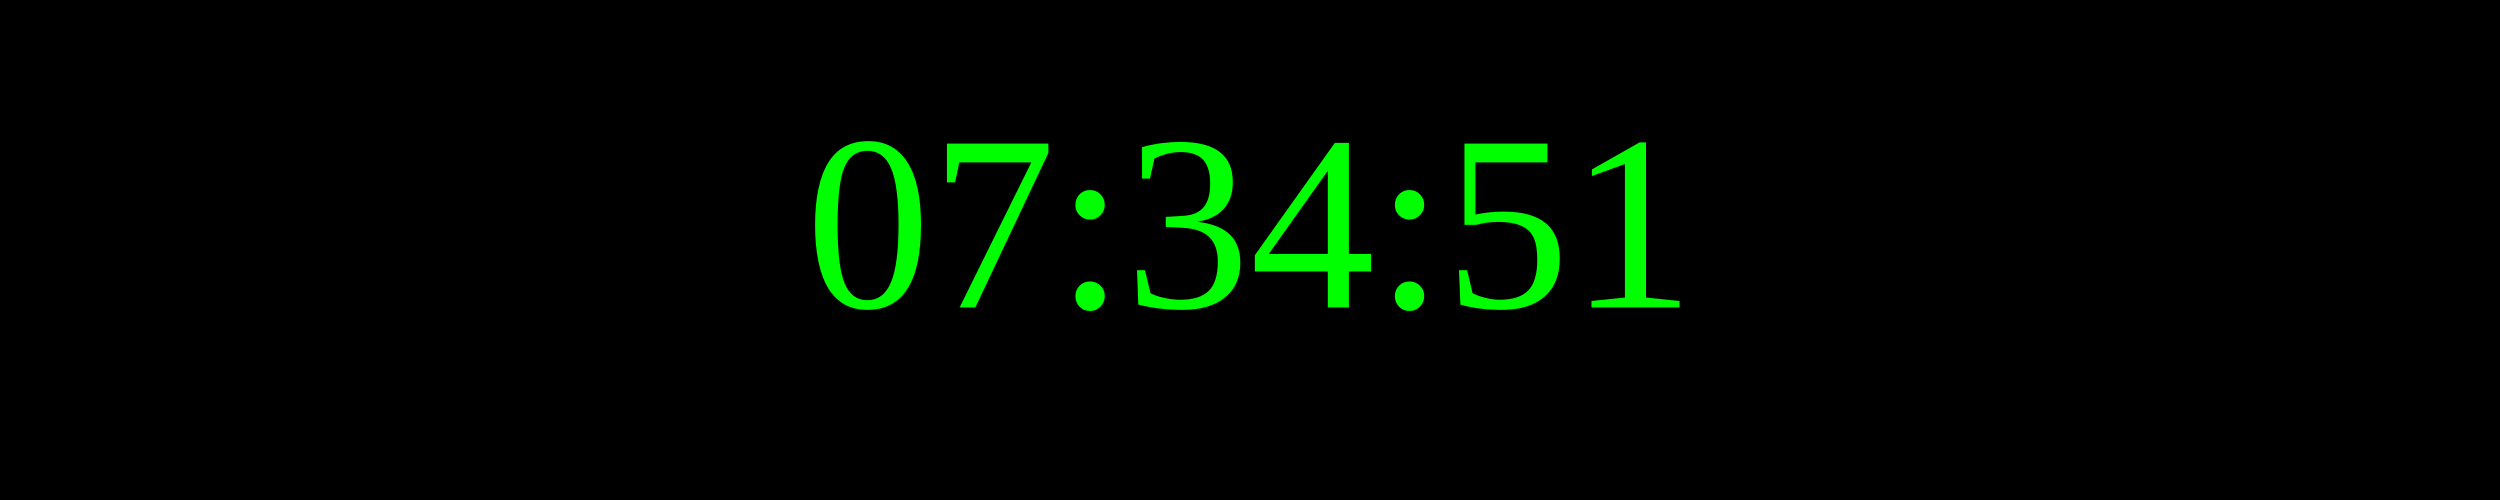
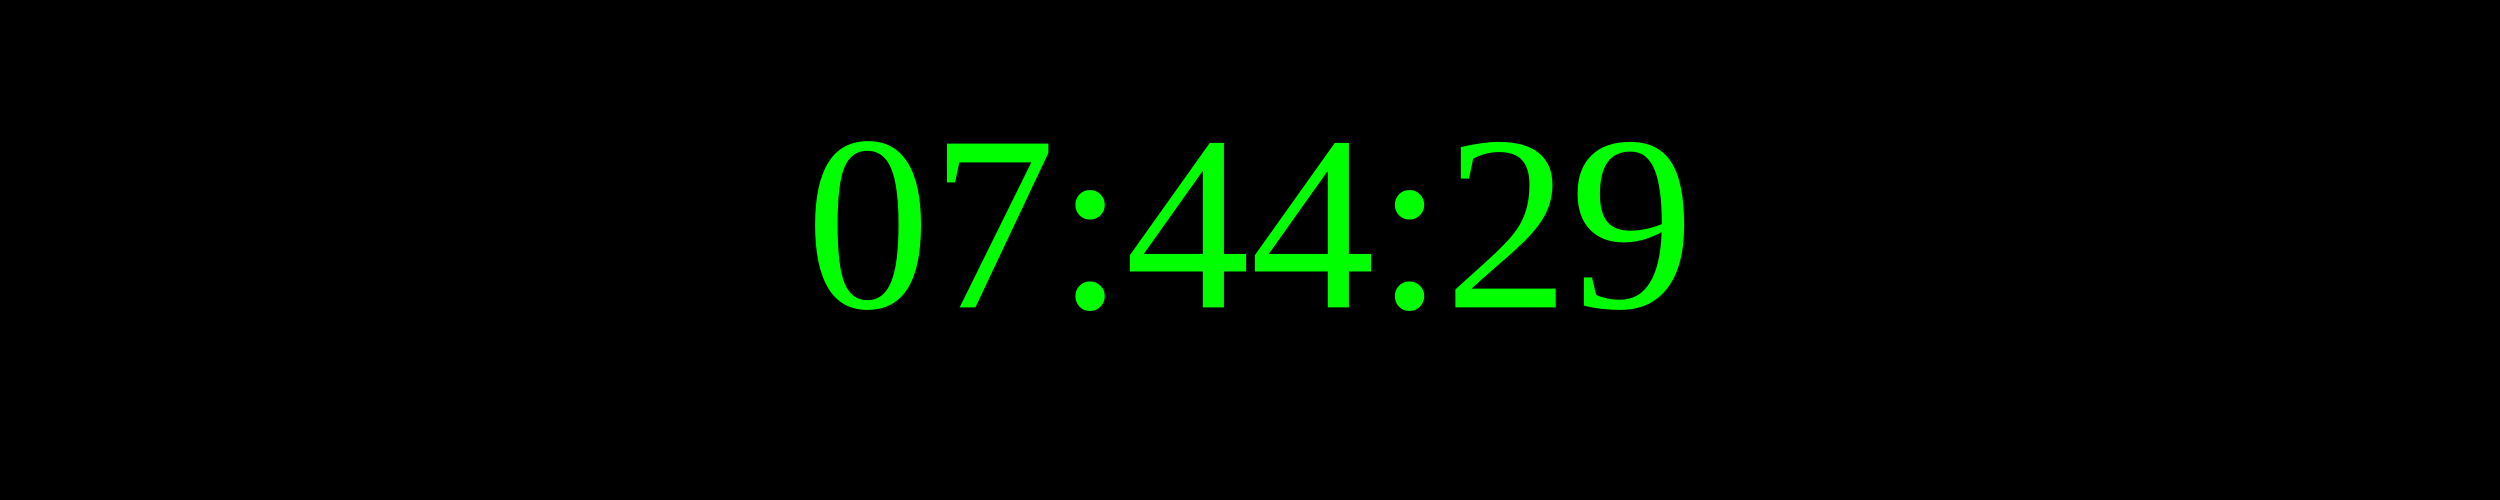
<svg xmlns="http://www.w3.org/2000/svg" width="250" height="50">
  <rect width="100%" height="100%" fill="black" />
  <text x="50%" y="50%" font-size="25" fill="lime" text-anchor="middle" dominant-baseline="middle">
- 07:34:51
+ 07:44:29
</text>
</svg>
